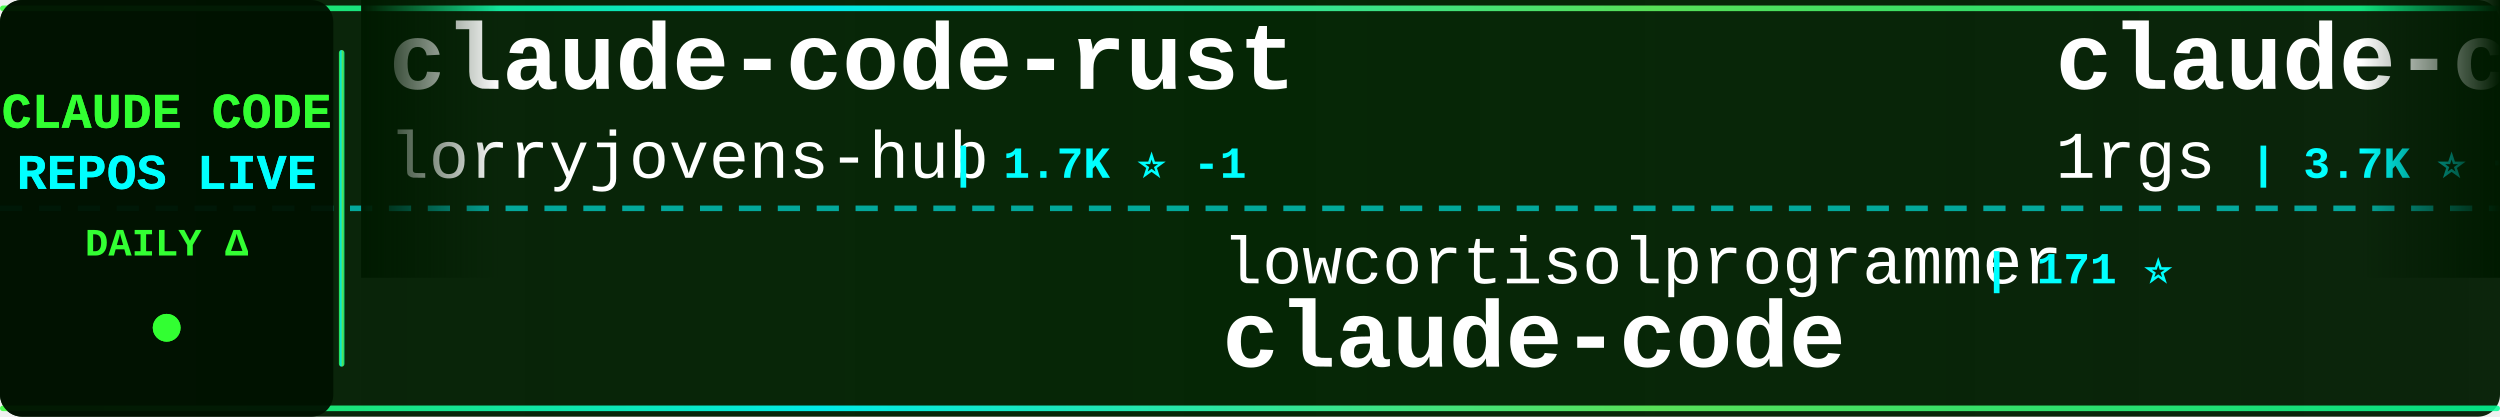
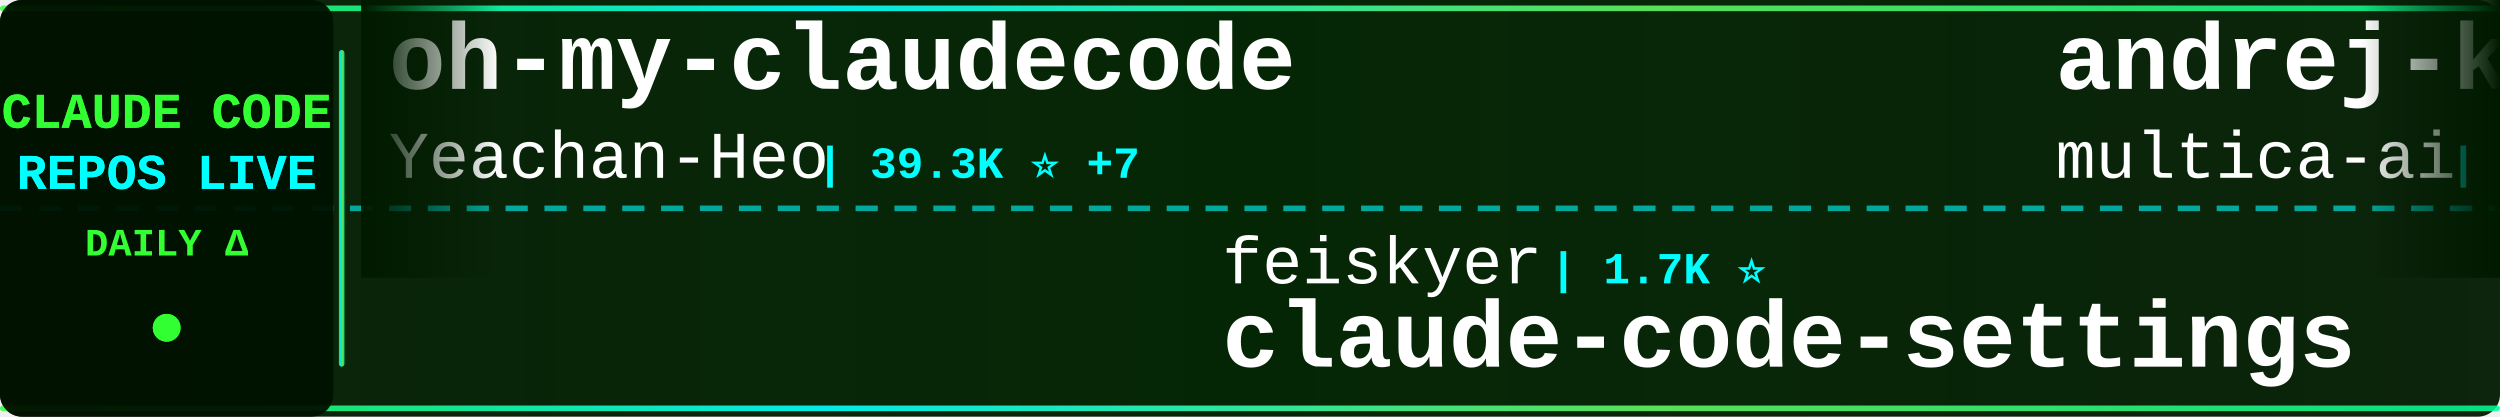
<svg xmlns="http://www.w3.org/2000/svg" width="900" height="150">
  <defs>
    <linearGradient id="tickerBg" x1="0%" y1="0%" x2="100%" y2="0%">
      <stop offset="0%" style="stop-color:#001a00;stop-opacity:0.95" />
      <stop offset="50%" style="stop-color:#002200;stop-opacity:0.98" />
      <stop offset="100%" style="stop-color:#001a00;stop-opacity:0.95" />
    </linearGradient>
    <linearGradient id="borderGrad" x1="0%" y1="0%" x2="100%" y2="0%">
      <stop offset="0%" style="stop-color:#33ff33;stop-opacity:0.85">
        <animate attributeName="stop-opacity" values="0.85;1;0.85" dur="2s" repeatCount="indefinite" />
      </stop>
      <stop offset="33%" style="stop-color:#00ffff;stop-opacity:0.9">
        <animate attributeName="stop-opacity" values="0.9;1;0.9" dur="2.2s" repeatCount="indefinite" />
      </stop>
      <stop offset="66%" style="stop-color:#66ff66;stop-opacity:0.85">
        <animate attributeName="stop-opacity" values="0.85;1;0.85" dur="1.8s" repeatCount="indefinite" />
      </stop>
      <stop offset="100%" style="stop-color:#00ff99;stop-opacity:0.85">
        <animate attributeName="stop-opacity" values="0.85;1;0.85" dur="2s" repeatCount="indefinite" />
      </stop>
    </linearGradient>
    <filter id="textGlow">
      <feGaussianBlur stdDeviation="0.1" result="coloredBlur" />
      <feMerge>
        <feMergeNode in="coloredBlur" />
        <feMergeNode in="SourceGraphic" />
      </feMerge>
    </filter>
    <filter id="metricGlow">
      <feGaussianBlur stdDeviation="0.2" result="coloredBlur" />
      <feMerge>
        <feMergeNode in="coloredBlur" />
        <feMergeNode in="SourceGraphic" />
      </feMerge>
    </filter>
    <linearGradient id="leftFade" x1="0%" y1="0%" x2="100%" y2="0%">
      <stop offset="0%" style="stop-color:#001a00;stop-opacity:1" />
      <stop offset="100%" style="stop-color:#001a00;stop-opacity:0" />
    </linearGradient>
    <linearGradient id="rightFade" x1="0%" y1="0%" x2="100%" y2="0%">
      <stop offset="0%" style="stop-color:#001a00;stop-opacity:0" />
      <stop offset="100%" style="stop-color:#001a00;stop-opacity:1" />
    </linearGradient>
  </defs>
  <rect width="900" height="150" fill="url(#tickerBg)" rx="8" />
  <rect x="0" y="2" width="900" height="2" fill="url(#borderGrad)" rx="1" />
  <rect x="0" y="146" width="900" height="2" fill="url(#borderGrad)" rx="1" />
  <line x1="0" y1="75" x2="900" y2="75" stroke="#00ffff" stroke-width="2" stroke-dasharray="8 6" opacity="0.6" />
  <rect x="0" y="0" width="120" height="150" fill="#001100" opacity="0.95" rx="8" />
  <text x="60" y="46" font-family="'Courier New', monospace" font-size="18" font-weight="bold" fill="#33ff33" text-anchor="middle" filter="url(#textGlow)">
    CLAUDE CODE
  </text>
  <text x="60" y="68" font-family="'Courier New', monospace" font-size="18" font-weight="bold" fill="#00ffff" text-anchor="middle" filter="url(#textGlow)">
    REPOS LIVE
  </text>
  <text x="60" y="92" font-family="'Courier New', monospace" font-size="14" font-weight="bold" fill="#33ff33" text-anchor="middle">
    DAILY Δ
  </text>
  <circle cx="60" cy="118" r="5" fill="#33ff33" filter="url(#metricGlow)">
    <animate attributeName="r" values="4;6;4" dur="1.5s" repeatCount="indefinite" />
    <animate attributeName="opacity" values="0.6;1;0.6" dur="1.5s" repeatCount="indefinite" />
  </circle>
  <rect x="122" y="18" width="2" height="114" fill="url(#borderGrad)" rx="1" />
  <clipPath id="tickerClip">
    <rect x="130" y="0" width="770" height="150" />
  </clipPath>
  <g clip-path="url(#tickerClip)">
    <g id="tickerItems">
      <animateTransform attributeName="transform" attributeType="XML" type="translate" from="0 0" to="-3000 0" dur="54s" repeatCount="indefinite" />
      <g transform="translate(0, 0)">
-         <text x="140" y="32" font-family="'Courier New', monospace" font-size="34" font-weight="bold" fill="#ffffff">claude-code-rust</text>
-         <text x="140" y="64" font-family="'Courier New', monospace" font-size="24" font-weight="normal" fill="#ffffff" opacity="1.0">lorryjovens-hub</text>
-         <text x="342" y="64" font-family="'Courier New', monospace" font-size="16" font-weight="bold" fill="#00ffff"> | 1.7K ⭐ -1</text>
+         <text x="140" y="32" font-family="'Courier New', monospace" font-size="34" font-weight="bold" fill="#ffffff">oh-my-claudecode</text>
+         <text x="140" y="64" font-family="'Courier New', monospace" font-size="24" font-weight="normal" fill="#ffffff" opacity="1.0">Yeachan-Heo</text>
+         <text x="294" y="64" font-family="'Courier New', monospace" font-size="16" font-weight="bold" fill="#00ffff"> | 39.3K ⭐ +7</text>
      </g>
      <g transform="translate(300, 0)">
-         <text x="140" y="102" font-family="'Courier New', monospace" font-size="24" font-weight="normal" fill="#ffffff" opacity="1.0">lowcortisolprogrammer</text>
-         <text x="414" y="102" font-family="'Courier New', monospace" font-size="16" font-weight="bold" fill="#00ffff"> | 171 ⭐</text>
+         <text x="140" y="102" font-family="'Courier New', monospace" font-size="24" font-weight="normal" fill="#ffffff" opacity="1.0">feiskyer</text>
+         <text x="258" y="102" font-family="'Courier New', monospace" font-size="16" font-weight="bold" fill="#00ffff"> | 1.7K ⭐</text>
+         <text x="140" y="132" font-family="'Courier New', monospace" font-size="34" font-weight="bold" fill="#ffffff">claude-code-settings</text>
+       </g>
+       <g transform="translate(600, 0)">
+         <text x="140" y="32" font-family="'Courier New', monospace" font-size="34" font-weight="bold" fill="#ffffff">andrej-karpathy-skills</text>
+         <text x="140" y="64" font-family="'Courier New', monospace" font-size="24" font-weight="normal" fill="#ffffff" opacity="1.0">multica-ai</text>
+         <text x="282" y="64" font-family="'Courier New', monospace" font-size="16" font-weight="bold" fill="#00ffff"> | 215.0K ⭐ +35</text>
+       </g>
+       <g transform="translate(900, 0)">
+         <text x="140" y="102" font-family="'Courier New', monospace" font-size="24" font-weight="normal" fill="#ffffff" opacity="1.0">anthropics</text>
+         <text x="282" y="102" font-family="'Courier New', monospace" font-size="16" font-weight="bold" fill="#00ffff"> | 6.3K ⭐ +1</text>
+         <text x="140" y="132" font-family="'Courier New', monospace" font-size="34" font-weight="bold" fill="#ffffff">claude-code-security-rev...</text>
+       </g>
+       <g transform="translate(1200, 0)">
+         <text x="140" y="32" font-family="'Courier New', monospace" font-size="34" font-weight="bold" fill="#ffffff">claude-code-templates</text>
+         <text x="140" y="64" font-family="'Courier New', monospace" font-size="24" font-weight="normal" fill="#ffffff" opacity="1.0">davila7</text>
+         <text x="246" y="64" font-family="'Courier New', monospace" font-size="16" font-weight="bold" fill="#00ffff"> | 31.7K ⭐ +23</text>
+       </g>
+       <g transform="translate(1500, 0)">
+         <text x="140" y="102" font-family="'Courier New', monospace" font-size="24" font-weight="normal" fill="#ffffff" opacity="1.0">disler</text>
+         <text x="234" y="102" font-family="'Courier New', monospace" font-size="16" font-weight="bold" fill="#00ffff"> | 1.7K ⭐</text>
+         <text x="140" y="132" font-family="'Courier New', monospace" font-size="34" font-weight="bold" fill="#ffffff">pi-vs-claude-code</text>
+       </g>
+       <g transform="translate(1800, 0)">
+         <text x="140" y="32" font-family="'Courier New', monospace" font-size="34" font-weight="bold" fill="#ffffff">claude-code</text>
+         <text x="140" y="64" font-family="'Courier New', monospace" font-size="24" font-weight="normal" fill="#ffffff" opacity="1.0">Onewon</text>
+         <text x="234" y="64" font-family="'Courier New', monospace" font-size="16" font-weight="bold" fill="#00ffff"> | 182 ⭐</text>
+       </g>
+       <g transform="translate(2100, 0)">
+         <text x="140" y="102" font-family="'Courier New', monospace" font-size="24" font-weight="normal" fill="#ffffff" opacity="1.0">Windy3f3f3f3f</text>
+         <text x="318" y="102" font-family="'Courier New', monospace" font-size="16" font-weight="bold" fill="#00ffff"> | 2.7K ⭐ -1</text>
+         <text x="140" y="132" font-family="'Courier New', monospace" font-size="34" font-weight="bold" fill="#ffffff">claude-code-from-scratch</text>
+       </g>
+       <g transform="translate(2400, 0)">
+         <text x="140" y="32" font-family="'Courier New', monospace" font-size="34" font-weight="bold" fill="#ffffff">learn-claude-code</text>
+         <text x="140" y="64" font-family="'Courier New', monospace" font-size="24" font-weight="normal" fill="#ffffff" opacity="1.0">shareAI-lab</text>
+         <text x="294" y="64" font-family="'Courier New', monospace" font-size="16" font-weight="bold" fill="#00ffff"> | 77.6K ⭐ +8</text>
+       </g>
+       <g transform="translate(2700, 0)">
+         <text x="140" y="102" font-family="'Courier New', monospace" font-size="24" font-weight="normal" fill="#ffffff" opacity="1.0">freestylefly</text>
+         <text x="306" y="102" font-family="'Courier New', monospace" font-size="16" font-weight="bold" fill="#00ffff"> | 130 ⭐</text>
        <text x="140" y="132" font-family="'Courier New', monospace" font-size="34" font-weight="bold" fill="#ffffff">claude-code</text>
      </g>
-       <g transform="translate(600, 0)">
-         <text x="140" y="32" font-family="'Courier New', monospace" font-size="34" font-weight="bold" fill="#ffffff">claude-code-proxy</text>
-         <text x="140" y="64" font-family="'Courier New', monospace" font-size="24" font-weight="normal" fill="#ffffff" opacity="1.0">1rgs</text>
-         <text x="210" y="64" font-family="'Courier New', monospace" font-size="16" font-weight="bold" fill="#00ffff"> | 3.7K ⭐ +1</text>
-       </g>
-       <g transform="translate(900, 0)">
-         <text x="140" y="102" font-family="'Courier New', monospace" font-size="24" font-weight="normal" fill="#ffffff" opacity="1.0">pedrohcgs</text>
-         <text x="270" y="102" font-family="'Courier New', monospace" font-size="16" font-weight="bold" fill="#00ffff"> | 1.6K ⭐</text>
-         <text x="140" y="132" font-family="'Courier New', monospace" font-size="34" font-weight="bold" fill="#ffffff">claude-code-my-workflow</text>
-       </g>
-       <g transform="translate(1200, 0)">
-         <text x="140" y="32" font-family="'Courier New', monospace" font-size="34" font-weight="bold" fill="#ffffff">awesome-claude-code</text>
-         <text x="140" y="64" font-family="'Courier New', monospace" font-size="24" font-weight="normal" fill="#ffffff" opacity="1.0">jqueryscript</text>
-         <text x="306" y="64" font-family="'Courier New', monospace" font-size="16" font-weight="bold" fill="#00ffff"> | 518 ⭐</text>
-       </g>
-       <g transform="translate(1500, 0)">
-         <text x="140" y="102" font-family="'Courier New', monospace" font-size="24" font-weight="normal" fill="#ffffff" opacity="1.0">wanshuiyin</text>
-         <text x="282" y="102" font-family="'Courier New', monospace" font-size="16" font-weight="bold" fill="#00ffff"> | 16.6K ⭐ +17</text>
-         <text x="140" y="132" font-family="'Courier New', monospace" font-size="34" font-weight="bold" fill="#ffffff">Auto-claude-code-researc...</text>
-       </g>
-       <g transform="translate(1800, 0)">
-         <text x="140" y="32" font-family="'Courier New', monospace" font-size="34" font-weight="bold" fill="#ffffff">free-claude-code</text>
-         <text x="140" y="64" font-family="'Courier New', monospace" font-size="24" font-weight="normal" fill="#ffffff" opacity="1.0">Alishahryar1</text>
-         <text x="306" y="64" font-family="'Courier New', monospace" font-size="16" font-weight="bold" fill="#00ffff"> | 55.8K ⭐ +34</text>
-       </g>
-       <g transform="translate(2100, 0)">
-         <text x="140" y="102" font-family="'Courier New', monospace" font-size="24" font-weight="normal" fill="#ffffff" opacity="1.0">xorespesp</text>
-         <text x="270" y="102" font-family="'Courier New', monospace" font-size="16" font-weight="bold" fill="#00ffff"> | 233 ⭐</text>
-         <text x="140" y="132" font-family="'Courier New', monospace" font-size="34" font-weight="bold" fill="#ffffff">claude-code</text>
-       </g>
-       <g transform="translate(2400, 0)">
-         <text x="140" y="32" font-family="'Courier New', monospace" font-size="34" font-weight="bold" fill="#ffffff">claude-code-book</text>
-         <text x="140" y="64" font-family="'Courier New', monospace" font-size="24" font-weight="normal" fill="#ffffff" opacity="1.0">lintsinghua</text>
-         <text x="294" y="64" font-family="'Courier New', monospace" font-size="16" font-weight="bold" fill="#00ffff"> | 4.3K ⭐ +1</text>
-       </g>
-       <g transform="translate(2700, 0)">
-         <text x="140" y="102" font-family="'Courier New', monospace" font-size="24" font-weight="normal" fill="#ffffff" opacity="1.0">anthropics</text>
-         <text x="282" y="102" font-family="'Courier New', monospace" font-size="16" font-weight="bold" fill="#00ffff"> | 987 ⭐ -1</text>
-         <text x="140" y="132" font-family="'Courier New', monospace" font-size="34" font-weight="bold" fill="#ffffff">claude-code-base-action</text>
-       </g>
      <g transform="translate(3000, 0)">
-         <text x="140" y="32" font-family="'Courier New', monospace" font-size="34" font-weight="bold" fill="#ffffff">claude-code-rust</text>
-         <text x="140" y="64" font-family="'Courier New', monospace" font-size="24" font-weight="normal" fill="#ffffff" opacity="1.0">lorryjovens-hub</text>
-         <text x="342" y="64" font-family="'Courier New', monospace" font-size="16" font-weight="bold" fill="#00ffff"> | 1.7K ⭐ -1</text>
+         <text x="140" y="32" font-family="'Courier New', monospace" font-size="34" font-weight="bold" fill="#ffffff">oh-my-claudecode</text>
+         <text x="140" y="64" font-family="'Courier New', monospace" font-size="24" font-weight="normal" fill="#ffffff" opacity="1.0">Yeachan-Heo</text>
+         <text x="294" y="64" font-family="'Courier New', monospace" font-size="16" font-weight="bold" fill="#00ffff"> | 39.3K ⭐ +7</text>
      </g>
      <g transform="translate(3300, 0)">
-         <text x="140" y="102" font-family="'Courier New', monospace" font-size="24" font-weight="normal" fill="#ffffff" opacity="1.0">lowcortisolprogrammer</text>
-         <text x="414" y="102" font-family="'Courier New', monospace" font-size="16" font-weight="bold" fill="#00ffff"> | 171 ⭐</text>
-         <text x="140" y="132" font-family="'Courier New', monospace" font-size="34" font-weight="bold" fill="#ffffff">claude-code</text>
+         <text x="140" y="102" font-family="'Courier New', monospace" font-size="24" font-weight="normal" fill="#ffffff" opacity="1.0">feiskyer</text>
+         <text x="258" y="102" font-family="'Courier New', monospace" font-size="16" font-weight="bold" fill="#00ffff"> | 1.7K ⭐</text>
+         <text x="140" y="132" font-family="'Courier New', monospace" font-size="34" font-weight="bold" fill="#ffffff">claude-code-settings</text>
      </g>
      <g transform="translate(3600, 0)">
-         <text x="140" y="32" font-family="'Courier New', monospace" font-size="34" font-weight="bold" fill="#ffffff">claude-code-proxy</text>
-         <text x="140" y="64" font-family="'Courier New', monospace" font-size="24" font-weight="normal" fill="#ffffff" opacity="1.0">1rgs</text>
-         <text x="210" y="64" font-family="'Courier New', monospace" font-size="16" font-weight="bold" fill="#00ffff"> | 3.7K ⭐ +1</text>
+         <text x="140" y="32" font-family="'Courier New', monospace" font-size="34" font-weight="bold" fill="#ffffff">andrej-karpathy-skills</text>
+         <text x="140" y="64" font-family="'Courier New', monospace" font-size="24" font-weight="normal" fill="#ffffff" opacity="1.0">multica-ai</text>
+         <text x="282" y="64" font-family="'Courier New', monospace" font-size="16" font-weight="bold" fill="#00ffff"> | 215.0K ⭐ +35</text>
      </g>
      <g transform="translate(3900, 0)">
-         <text x="140" y="102" font-family="'Courier New', monospace" font-size="24" font-weight="normal" fill="#ffffff" opacity="1.0">pedrohcgs</text>
-         <text x="270" y="102" font-family="'Courier New', monospace" font-size="16" font-weight="bold" fill="#00ffff"> | 1.6K ⭐</text>
-         <text x="140" y="132" font-family="'Courier New', monospace" font-size="34" font-weight="bold" fill="#ffffff">claude-code-my-workflow</text>
+         <text x="140" y="102" font-family="'Courier New', monospace" font-size="24" font-weight="normal" fill="#ffffff" opacity="1.0">anthropics</text>
+         <text x="282" y="102" font-family="'Courier New', monospace" font-size="16" font-weight="bold" fill="#00ffff"> | 6.3K ⭐ +1</text>
+         <text x="140" y="132" font-family="'Courier New', monospace" font-size="34" font-weight="bold" fill="#ffffff">claude-code-security-rev...</text>
      </g>
    </g>
  </g>
  <rect x="130" y="0" width="50" height="100" fill="url(#leftFade)" />
  <rect x="850" y="0" width="50" height="100" fill="url(#rightFade)" />
</svg>
